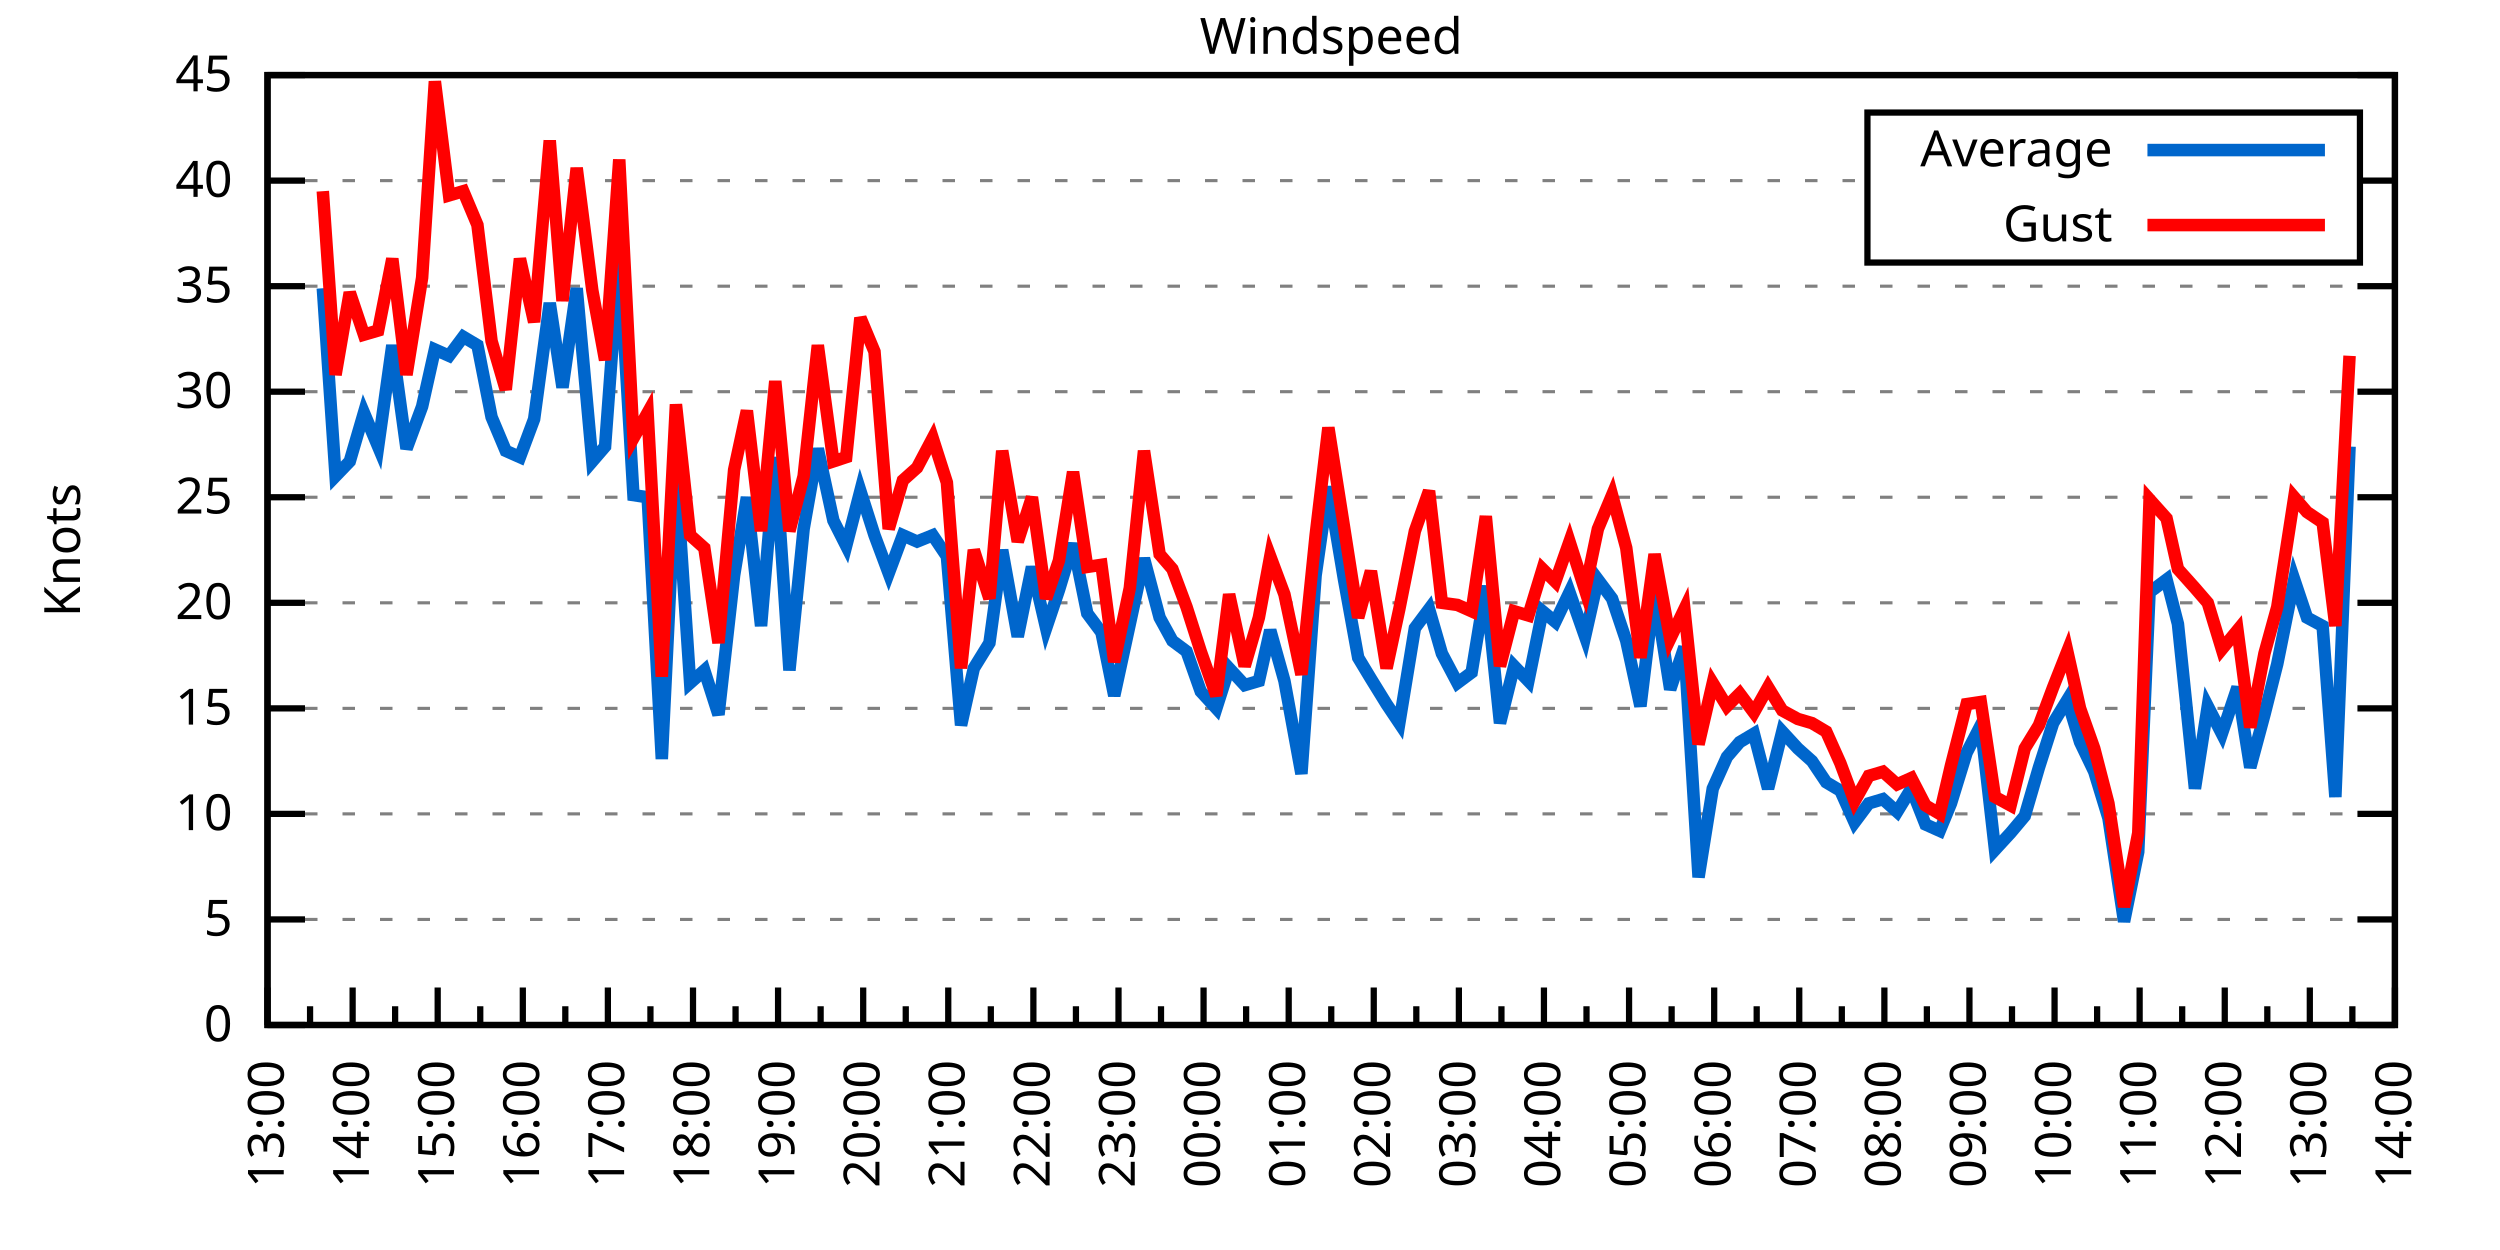
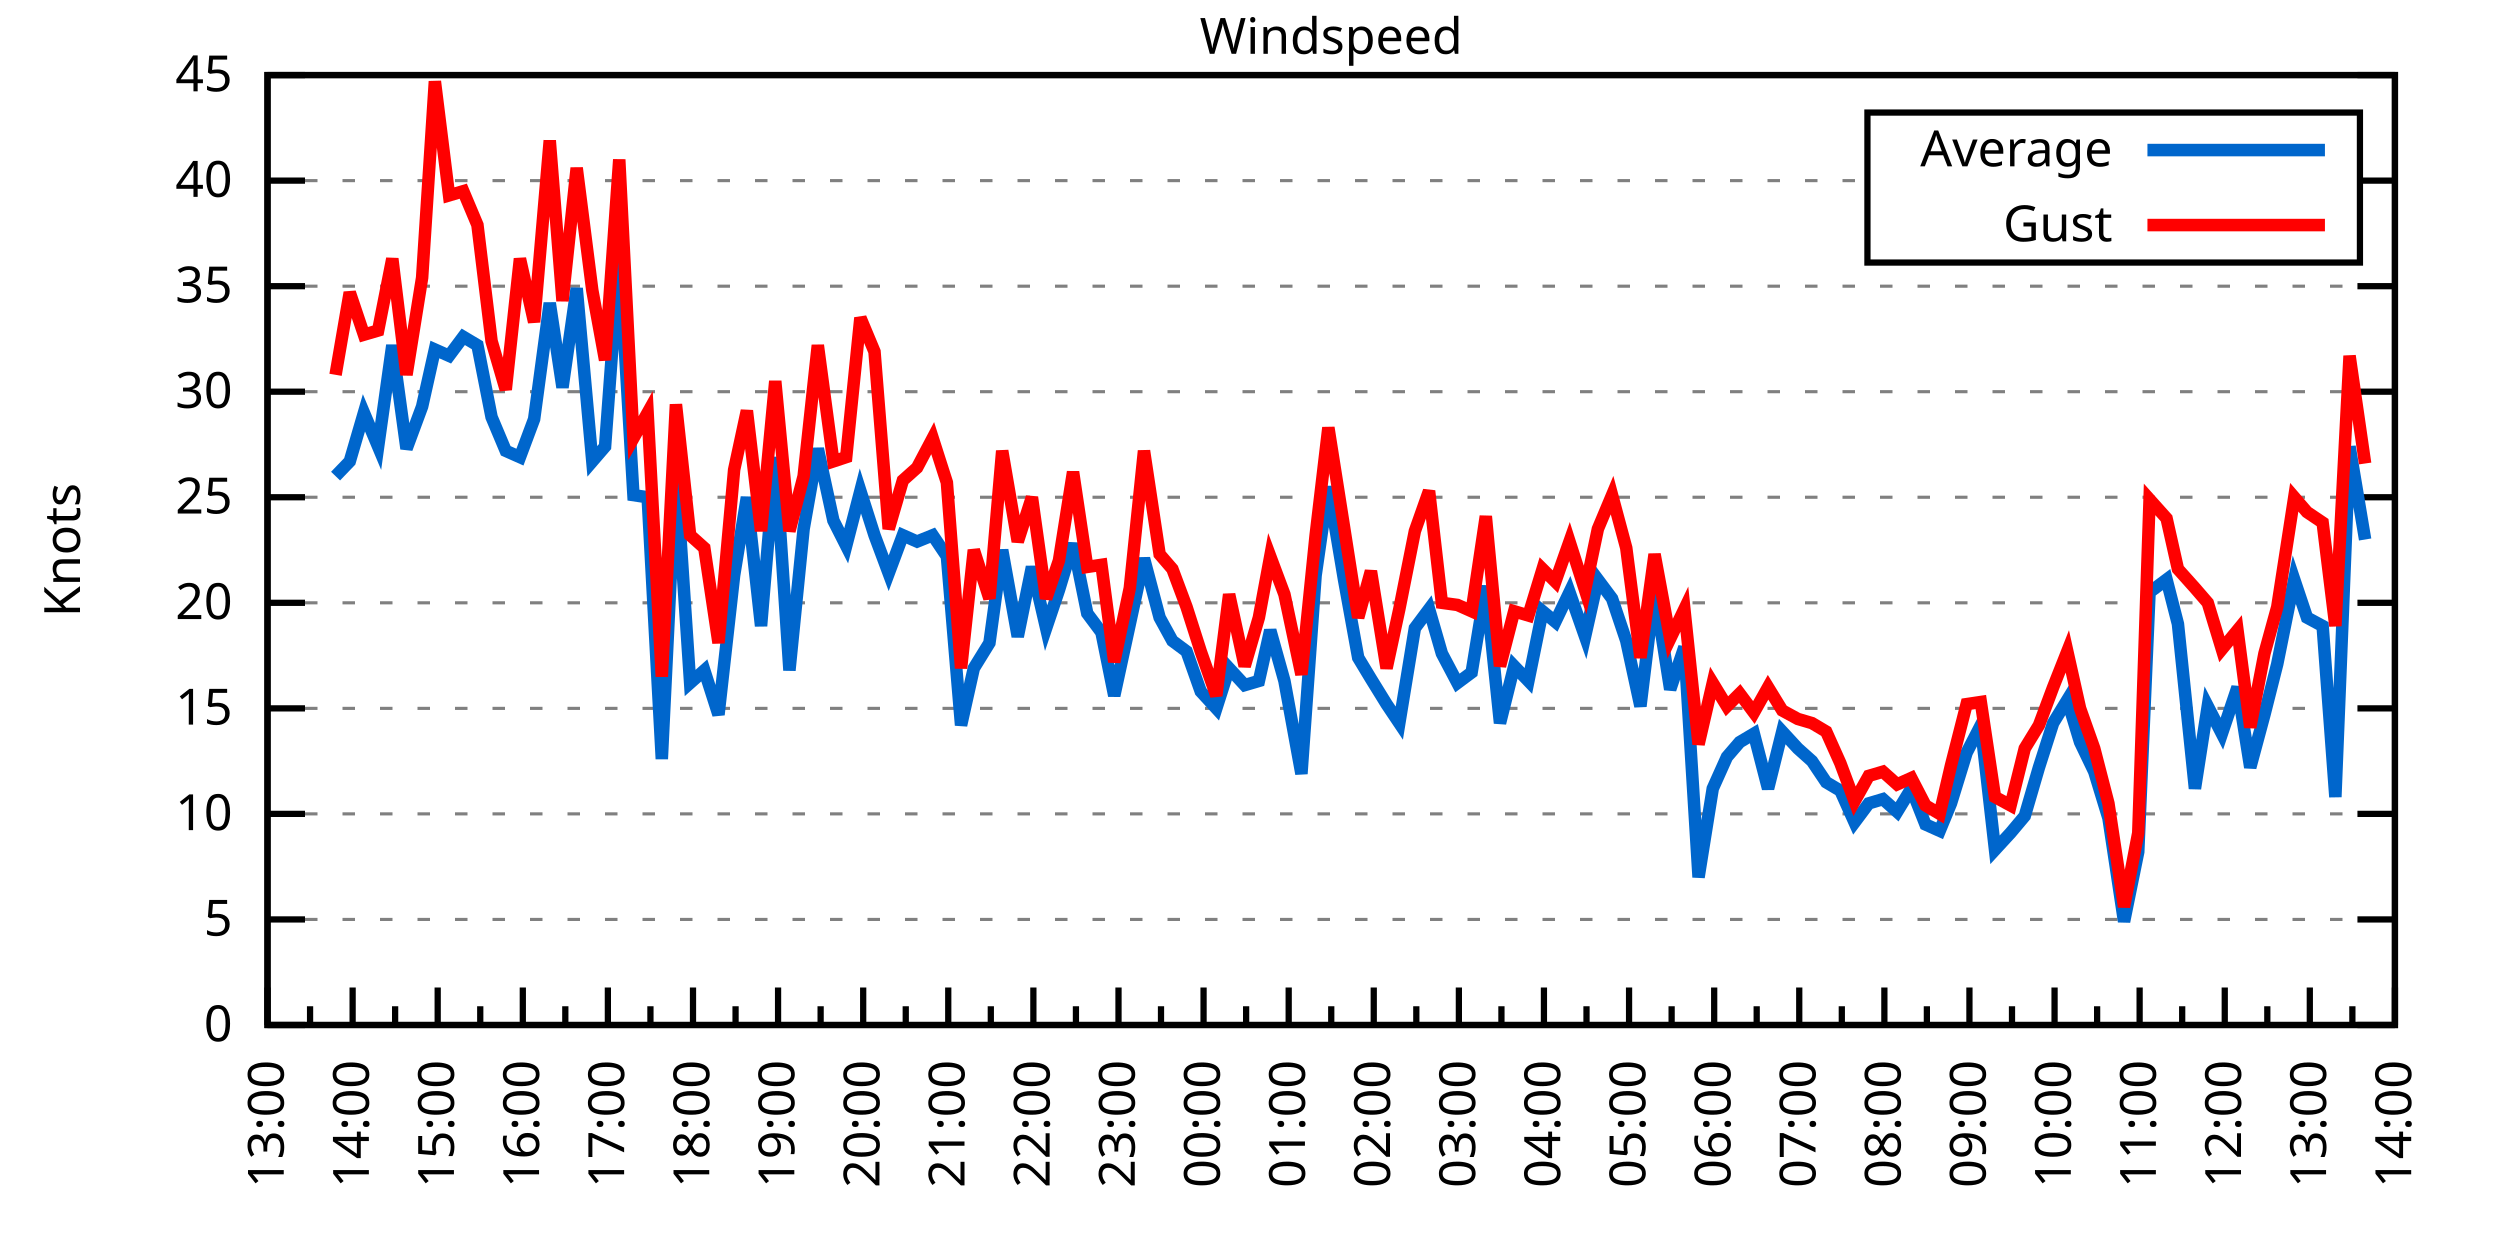
<svg xmlns="http://www.w3.org/2000/svg" xmlns:xlink="http://www.w3.org/1999/xlink" width="400" height="200" viewBox="0 0 400 200">
  <g id="gnuplot_canvas">
    <rect x="0" y="0" width="400" height="200" fill="none" />
    <defs>
      <circle id="gpDot" r="0.5" stroke-width="0.5" stroke="currentColor" />
      <path id="gpPt0" stroke-width="0.333" stroke="currentColor" d="M-1,0 h2 M0,-1 v2" />
      <path id="gpPt1" stroke-width="0.333" stroke="currentColor" d="M-1,-1 L1,1 M1,-1 L-1,1" />
      <path id="gpPt2" stroke-width="0.333" stroke="currentColor" d="M-1,0 L1,0 M0,-1 L0,1 M-1,-1 L1,1 M-1,1 L1,-1" />
      <rect id="gpPt3" stroke-width="0.333" stroke="currentColor" x="-1" y="-1" width="2" height="2" />
      <rect id="gpPt4" stroke-width="0.333" stroke="currentColor" fill="currentColor" x="-1" y="-1" width="2" height="2" />
      <circle id="gpPt5" stroke-width="0.333" stroke="currentColor" cx="0" cy="0" r="1" />
      <use xlink:href="#gpPt5" id="gpPt6" fill="currentColor" stroke="none" />
      <path id="gpPt7" stroke-width="0.333" stroke="currentColor" d="M0,-1.33 L-1.33,0.67 L1.33,0.67 z" />
      <use xlink:href="#gpPt7" id="gpPt8" fill="currentColor" stroke="none" />
      <use xlink:href="#gpPt7" id="gpPt9" stroke="currentColor" transform="rotate(180)" />
      <use xlink:href="#gpPt9" id="gpPt10" fill="currentColor" stroke="none" />
      <use xlink:href="#gpPt3" id="gpPt11" stroke="currentColor" transform="rotate(45)" />
      <use xlink:href="#gpPt11" id="gpPt12" fill="currentColor" stroke="none" />
      <path id="gpPt13" stroke-width="0.333" stroke="currentColor" d="M0,1.330 L1.265,0.411 L0.782,-1.067 L-0.782,-1.076 L-1.265,0.411 z" />
      <use xlink:href="#gpPt13" id="gpPt14" fill="currentColor" stroke="none" />
      <filter id="textbox" filterUnits="objectBoundingBox" x="0" y="0" height="1" width="1">
        <feFlood flood-color="white" flood-opacity="1" result="bgnd" />
        <feComposite in="SourceGraphic" in2="bgnd" operator="atop" />
      </filter>
      <filter id="greybox" filterUnits="objectBoundingBox" x="0" y="0" height="1" width="1">
        <feFlood flood-color="lightgrey" flood-opacity="1" result="grey" />
        <feComposite in="SourceGraphic" in2="grey" operator="atop" />
      </filter>
    </defs>
    <g fill="none" color="white" stroke="currentColor" stroke-width="1.00" stroke-linecap="butt" stroke-linejoin="miter">
</g>
    <g fill="none" color="black" stroke="currentColor" stroke-width="1.00" stroke-linecap="butt" stroke-linejoin="miter">
      <g stroke="none" shape-rendering="crispEdges">
        <polygon fill="rgb(255, 255, 255)" points="42.80,164.00 383.18,164.00 383.18,12.02 42.80,12.02 " />
      </g>
    </g>
    <g fill="none" color="black" stroke="currentColor" stroke-width="1.00" stroke-linecap="butt" stroke-linejoin="miter">
</g>
    <g fill="none" color="black" stroke="black" stroke-width="0.50" stroke-linecap="butt" stroke-linejoin="miter">
</g>
    <g fill="none" color="gray" stroke="currentColor" stroke-width="0.50" stroke-linecap="butt" stroke-linejoin="miter">
      <path stroke="gray" stroke-dasharray="2,4" class="gridline" d="M42.80,164.00 L383.19,164.00  " />
    </g>
    <g fill="none" color="gray" stroke="gray" stroke-width="1.00" stroke-linecap="butt" stroke-linejoin="miter">
</g>
    <g fill="none" color="black" stroke="currentColor" stroke-width="1.00" stroke-linecap="butt" stroke-linejoin="miter">
      <path stroke="black" d="M42.80,164.00 L48.80,164.00 M383.19,164.00 L377.19,164.00  " />
      <g transform="translate(37.20,166.60)" stroke="none" fill="black" font-family="Sans" font-size="8.00" text-anchor="end">
        <text>
          <tspan font-family="Sans"> 0</tspan>
        </text>
      </g>
    </g>
    <g fill="none" color="black" stroke="currentColor" stroke-width="1.00" stroke-linecap="butt" stroke-linejoin="miter">
</g>
    <g fill="none" color="black" stroke="black" stroke-width="0.50" stroke-linecap="butt" stroke-linejoin="miter">
</g>
    <g fill="none" color="gray" stroke="currentColor" stroke-width="0.50" stroke-linecap="butt" stroke-linejoin="miter">
      <path stroke="gray" stroke-dasharray="2,4" class="gridline" d="M42.80,147.11 L383.19,147.11  " />
    </g>
    <g fill="none" color="gray" stroke="gray" stroke-width="1.00" stroke-linecap="butt" stroke-linejoin="miter">
</g>
    <g fill="none" color="black" stroke="currentColor" stroke-width="1.00" stroke-linecap="butt" stroke-linejoin="miter">
      <path stroke="black" d="M42.80,147.11 L48.80,147.11 M383.19,147.11 L377.19,147.11  " />
      <g transform="translate(37.20,149.71)" stroke="none" fill="black" font-family="Sans" font-size="8.00" text-anchor="end">
        <text>
          <tspan font-family="Sans"> 5</tspan>
        </text>
      </g>
    </g>
    <g fill="none" color="black" stroke="currentColor" stroke-width="1.00" stroke-linecap="butt" stroke-linejoin="miter">
</g>
    <g fill="none" color="black" stroke="black" stroke-width="0.50" stroke-linecap="butt" stroke-linejoin="miter">
</g>
    <g fill="none" color="gray" stroke="currentColor" stroke-width="0.50" stroke-linecap="butt" stroke-linejoin="miter">
      <path stroke="gray" stroke-dasharray="2,4" class="gridline" d="M42.80,130.22 L383.19,130.22  " />
    </g>
    <g fill="none" color="gray" stroke="gray" stroke-width="1.00" stroke-linecap="butt" stroke-linejoin="miter">
</g>
    <g fill="none" color="black" stroke="currentColor" stroke-width="1.00" stroke-linecap="butt" stroke-linejoin="miter">
      <path stroke="black" d="M42.80,130.22 L48.80,130.22 M383.19,130.22 L377.19,130.22  " />
      <g transform="translate(37.20,132.82)" stroke="none" fill="black" font-family="Sans" font-size="8.00" text-anchor="end">
        <text>
          <tspan font-family="Sans"> 10</tspan>
        </text>
      </g>
    </g>
    <g fill="none" color="black" stroke="currentColor" stroke-width="1.00" stroke-linecap="butt" stroke-linejoin="miter">
</g>
    <g fill="none" color="black" stroke="black" stroke-width="0.50" stroke-linecap="butt" stroke-linejoin="miter">
</g>
    <g fill="none" color="gray" stroke="currentColor" stroke-width="0.50" stroke-linecap="butt" stroke-linejoin="miter">
      <path stroke="gray" stroke-dasharray="2,4" class="gridline" d="M42.80,113.34 L383.19,113.34  " />
    </g>
    <g fill="none" color="gray" stroke="gray" stroke-width="1.00" stroke-linecap="butt" stroke-linejoin="miter">
</g>
    <g fill="none" color="black" stroke="currentColor" stroke-width="1.00" stroke-linecap="butt" stroke-linejoin="miter">
      <path stroke="black" d="M42.80,113.34 L48.80,113.34 M383.19,113.34 L377.19,113.34  " />
      <g transform="translate(37.20,115.94)" stroke="none" fill="black" font-family="Sans" font-size="8.00" text-anchor="end">
        <text>
          <tspan font-family="Sans"> 15</tspan>
        </text>
      </g>
    </g>
    <g fill="none" color="black" stroke="currentColor" stroke-width="1.00" stroke-linecap="butt" stroke-linejoin="miter">
</g>
    <g fill="none" color="black" stroke="black" stroke-width="0.50" stroke-linecap="butt" stroke-linejoin="miter">
</g>
    <g fill="none" color="gray" stroke="currentColor" stroke-width="0.50" stroke-linecap="butt" stroke-linejoin="miter">
      <path stroke="gray" stroke-dasharray="2,4" class="gridline" d="M42.80,96.45 L383.19,96.45  " />
    </g>
    <g fill="none" color="gray" stroke="gray" stroke-width="1.00" stroke-linecap="butt" stroke-linejoin="miter">
</g>
    <g fill="none" color="black" stroke="currentColor" stroke-width="1.00" stroke-linecap="butt" stroke-linejoin="miter">
      <path stroke="black" d="M42.80,96.45 L48.80,96.45 M383.19,96.45 L377.19,96.45  " />
      <g transform="translate(37.20,99.05)" stroke="none" fill="black" font-family="Sans" font-size="8.00" text-anchor="end">
        <text>
          <tspan font-family="Sans"> 20</tspan>
        </text>
      </g>
    </g>
    <g fill="none" color="black" stroke="currentColor" stroke-width="1.00" stroke-linecap="butt" stroke-linejoin="miter">
</g>
    <g fill="none" color="black" stroke="black" stroke-width="0.50" stroke-linecap="butt" stroke-linejoin="miter">
</g>
    <g fill="none" color="gray" stroke="currentColor" stroke-width="0.50" stroke-linecap="butt" stroke-linejoin="miter">
      <path stroke="gray" stroke-dasharray="2,4" class="gridline" d="M42.80,79.56 L383.19,79.56  " />
    </g>
    <g fill="none" color="gray" stroke="gray" stroke-width="1.00" stroke-linecap="butt" stroke-linejoin="miter">
</g>
    <g fill="none" color="black" stroke="currentColor" stroke-width="1.00" stroke-linecap="butt" stroke-linejoin="miter">
      <path stroke="black" d="M42.80,79.56 L48.80,79.56 M383.19,79.56 L377.19,79.56  " />
      <g transform="translate(37.20,82.16)" stroke="none" fill="black" font-family="Sans" font-size="8.00" text-anchor="end">
        <text>
          <tspan font-family="Sans"> 25</tspan>
        </text>
      </g>
    </g>
    <g fill="none" color="black" stroke="currentColor" stroke-width="1.00" stroke-linecap="butt" stroke-linejoin="miter">
</g>
    <g fill="none" color="black" stroke="black" stroke-width="0.50" stroke-linecap="butt" stroke-linejoin="miter">
</g>
    <g fill="none" color="gray" stroke="currentColor" stroke-width="0.50" stroke-linecap="butt" stroke-linejoin="miter">
      <path stroke="gray" stroke-dasharray="2,4" class="gridline" d="M42.80,62.67 L383.19,62.67  " />
    </g>
    <g fill="none" color="gray" stroke="gray" stroke-width="1.00" stroke-linecap="butt" stroke-linejoin="miter">
</g>
    <g fill="none" color="black" stroke="currentColor" stroke-width="1.00" stroke-linecap="butt" stroke-linejoin="miter">
      <path stroke="black" d="M42.80,62.67 L48.80,62.67 M383.19,62.67 L377.19,62.67  " />
      <g transform="translate(37.20,65.27)" stroke="none" fill="black" font-family="Sans" font-size="8.00" text-anchor="end">
        <text>
          <tspan font-family="Sans"> 30</tspan>
        </text>
      </g>
    </g>
    <g fill="none" color="black" stroke="currentColor" stroke-width="1.00" stroke-linecap="butt" stroke-linejoin="miter">
</g>
    <g fill="none" color="black" stroke="black" stroke-width="0.50" stroke-linecap="butt" stroke-linejoin="miter">
</g>
    <g fill="none" color="gray" stroke="currentColor" stroke-width="0.50" stroke-linecap="butt" stroke-linejoin="miter">
      <path stroke="gray" stroke-dasharray="2,4" class="gridline" d="M42.80,45.79 L383.19,45.79  " />
    </g>
    <g fill="none" color="gray" stroke="gray" stroke-width="1.00" stroke-linecap="butt" stroke-linejoin="miter">
</g>
    <g fill="none" color="black" stroke="currentColor" stroke-width="1.00" stroke-linecap="butt" stroke-linejoin="miter">
      <path stroke="black" d="M42.80,45.79 L48.80,45.79 M383.19,45.79 L377.19,45.79  " />
      <g transform="translate(37.20,48.39)" stroke="none" fill="black" font-family="Sans" font-size="8.00" text-anchor="end">
        <text>
          <tspan font-family="Sans"> 35</tspan>
        </text>
      </g>
    </g>
    <g fill="none" color="black" stroke="currentColor" stroke-width="1.00" stroke-linecap="butt" stroke-linejoin="miter">
</g>
    <g fill="none" color="black" stroke="black" stroke-width="0.50" stroke-linecap="butt" stroke-linejoin="miter">
</g>
    <g fill="none" color="gray" stroke="currentColor" stroke-width="0.50" stroke-linecap="butt" stroke-linejoin="miter">
      <path stroke="gray" stroke-dasharray="2,4" class="gridline" d="M42.80,28.90 L298.79,28.90 M377.59,28.90 L383.19,28.90  " />
    </g>
    <g fill="none" color="gray" stroke="gray" stroke-width="1.00" stroke-linecap="butt" stroke-linejoin="miter">
</g>
    <g fill="none" color="black" stroke="currentColor" stroke-width="1.00" stroke-linecap="butt" stroke-linejoin="miter">
      <path stroke="black" d="M42.80,28.90 L48.80,28.90 M383.19,28.90 L377.19,28.90  " />
      <g transform="translate(37.20,31.50)" stroke="none" fill="black" font-family="Sans" font-size="8.00" text-anchor="end">
        <text>
          <tspan font-family="Sans"> 40</tspan>
        </text>
      </g>
    </g>
    <g fill="none" color="black" stroke="currentColor" stroke-width="1.00" stroke-linecap="butt" stroke-linejoin="miter">
</g>
    <g fill="none" color="black" stroke="black" stroke-width="0.50" stroke-linecap="butt" stroke-linejoin="miter">
</g>
    <g fill="none" color="gray" stroke="currentColor" stroke-width="0.50" stroke-linecap="butt" stroke-linejoin="miter">
      <path stroke="gray" stroke-dasharray="2,4" class="gridline" d="M42.80,12.01 L383.19,12.01  " />
    </g>
    <g fill="none" color="gray" stroke="gray" stroke-width="1.00" stroke-linecap="butt" stroke-linejoin="miter">
</g>
    <g fill="none" color="black" stroke="currentColor" stroke-width="1.00" stroke-linecap="butt" stroke-linejoin="miter">
      <path stroke="black" d="M42.80,12.01 L48.80,12.01 M383.19,12.01 L377.19,12.01  " />
      <g transform="translate(37.20,14.61)" stroke="none" fill="black" font-family="Sans" font-size="8.00" text-anchor="end">
        <text>
          <tspan font-family="Sans"> 45</tspan>
        </text>
      </g>
    </g>
    <g fill="none" color="black" stroke="currentColor" stroke-width="1.00" stroke-linecap="butt" stroke-linejoin="miter">
      <path stroke="black" d="M42.80,164.00 L42.80,158.00  " />
      <g transform="translate(45.40,169.60) rotate(270)" stroke="none" fill="black" font-family="Sans" font-size="8.00" text-anchor="end">
        <text>
          <tspan font-family="Sans">13:00</tspan>
        </text>
      </g>
    </g>
    <g fill="none" color="black" stroke="currentColor" stroke-width="1.00" stroke-linecap="butt" stroke-linejoin="miter">
      <path stroke="black" d="M49.61,164.00 L49.61,161.00 M56.42,164.00 L56.42,158.00  " />
      <g transform="translate(59.02,169.60) rotate(270)" stroke="none" fill="black" font-family="Sans" font-size="8.00" text-anchor="end">
        <text>
          <tspan font-family="Sans">14:00</tspan>
        </text>
      </g>
    </g>
    <g fill="none" color="black" stroke="currentColor" stroke-width="1.00" stroke-linecap="butt" stroke-linejoin="miter">
      <path stroke="black" d="M63.22,164.00 L63.22,161.00 M70.03,164.00 L70.03,158.00  " />
      <g transform="translate(72.63,169.60) rotate(270)" stroke="none" fill="black" font-family="Sans" font-size="8.00" text-anchor="end">
        <text>
          <tspan font-family="Sans">15:00</tspan>
        </text>
      </g>
    </g>
    <g fill="none" color="black" stroke="currentColor" stroke-width="1.00" stroke-linecap="butt" stroke-linejoin="miter">
      <path stroke="black" d="M76.84,164.00 L76.84,161.00 M83.65,164.00 L83.65,158.00  " />
      <g transform="translate(86.25,169.60) rotate(270)" stroke="none" fill="black" font-family="Sans" font-size="8.00" text-anchor="end">
        <text>
          <tspan font-family="Sans">16:00</tspan>
        </text>
      </g>
    </g>
    <g fill="none" color="black" stroke="currentColor" stroke-width="1.00" stroke-linecap="butt" stroke-linejoin="miter">
      <path stroke="black" d="M90.45,164.00 L90.45,161.00 M97.26,164.00 L97.26,158.00  " />
      <g transform="translate(99.86,169.60) rotate(270)" stroke="none" fill="black" font-family="Sans" font-size="8.00" text-anchor="end">
        <text>
          <tspan font-family="Sans">17:00</tspan>
        </text>
      </g>
    </g>
    <g fill="none" color="black" stroke="currentColor" stroke-width="1.00" stroke-linecap="butt" stroke-linejoin="miter">
      <path stroke="black" d="M104.07,164.00 L104.07,161.00 M110.88,164.00 L110.88,158.00  " />
      <g transform="translate(113.48,169.60) rotate(270)" stroke="none" fill="black" font-family="Sans" font-size="8.00" text-anchor="end">
        <text>
          <tspan font-family="Sans">18:00</tspan>
        </text>
      </g>
    </g>
    <g fill="none" color="black" stroke="currentColor" stroke-width="1.00" stroke-linecap="butt" stroke-linejoin="miter">
      <path stroke="black" d="M117.69,164.00 L117.69,161.00 M124.49,164.00 L124.49,158.00  " />
      <g transform="translate(127.09,169.60) rotate(270)" stroke="none" fill="black" font-family="Sans" font-size="8.00" text-anchor="end">
        <text>
          <tspan font-family="Sans">19:00</tspan>
        </text>
      </g>
    </g>
    <g fill="none" color="black" stroke="currentColor" stroke-width="1.00" stroke-linecap="butt" stroke-linejoin="miter">
      <path stroke="black" d="M131.30,164.00 L131.30,161.00 M138.11,164.00 L138.11,158.00  " />
      <g transform="translate(140.71,169.60) rotate(270)" stroke="none" fill="black" font-family="Sans" font-size="8.00" text-anchor="end">
        <text>
          <tspan font-family="Sans">20:00</tspan>
        </text>
      </g>
    </g>
    <g fill="none" color="black" stroke="currentColor" stroke-width="1.00" stroke-linecap="butt" stroke-linejoin="miter">
      <path stroke="black" d="M144.92,164.00 L144.92,161.00 M151.72,164.00 L151.72,158.00  " />
      <g transform="translate(154.32,169.60) rotate(270)" stroke="none" fill="black" font-family="Sans" font-size="8.00" text-anchor="end">
        <text>
          <tspan font-family="Sans">21:00</tspan>
        </text>
      </g>
    </g>
    <g fill="none" color="black" stroke="currentColor" stroke-width="1.00" stroke-linecap="butt" stroke-linejoin="miter">
      <path stroke="black" d="M158.53,164.00 L158.53,161.00 M165.34,164.00 L165.34,158.00  " />
      <g transform="translate(167.94,169.60) rotate(270)" stroke="none" fill="black" font-family="Sans" font-size="8.00" text-anchor="end">
        <text>
          <tspan font-family="Sans">22:00</tspan>
        </text>
      </g>
    </g>
    <g fill="none" color="black" stroke="currentColor" stroke-width="1.00" stroke-linecap="butt" stroke-linejoin="miter">
      <path stroke="black" d="M172.15,164.00 L172.15,161.00 M178.96,164.00 L178.96,158.00  " />
      <g transform="translate(181.56,169.60) rotate(270)" stroke="none" fill="black" font-family="Sans" font-size="8.00" text-anchor="end">
        <text>
          <tspan font-family="Sans">23:00</tspan>
        </text>
      </g>
    </g>
    <g fill="none" color="black" stroke="currentColor" stroke-width="1.00" stroke-linecap="butt" stroke-linejoin="miter">
      <path stroke="black" d="M185.76,164.00 L185.76,161.00 M192.57,164.00 L192.57,158.00  " />
      <g transform="translate(195.17,169.60) rotate(270)" stroke="none" fill="black" font-family="Sans" font-size="8.00" text-anchor="end">
        <text>
          <tspan font-family="Sans">00:00</tspan>
        </text>
      </g>
    </g>
    <g fill="none" color="black" stroke="currentColor" stroke-width="1.00" stroke-linecap="butt" stroke-linejoin="miter">
      <path stroke="black" d="M199.38,164.00 L199.38,161.00 M206.19,164.00 L206.19,158.00  " />
      <g transform="translate(208.79,169.60) rotate(270)" stroke="none" fill="black" font-family="Sans" font-size="8.00" text-anchor="end">
        <text>
          <tspan font-family="Sans">01:00</tspan>
        </text>
      </g>
    </g>
    <g fill="none" color="black" stroke="currentColor" stroke-width="1.00" stroke-linecap="butt" stroke-linejoin="miter">
      <path stroke="black" d="M213.00,164.00 L213.00,161.00 M219.80,164.00 L219.80,158.00  " />
      <g transform="translate(222.40,169.60) rotate(270)" stroke="none" fill="black" font-family="Sans" font-size="8.00" text-anchor="end">
        <text>
          <tspan font-family="Sans">02:00</tspan>
        </text>
      </g>
    </g>
    <g fill="none" color="black" stroke="currentColor" stroke-width="1.00" stroke-linecap="butt" stroke-linejoin="miter">
      <path stroke="black" d="M226.61,164.00 L226.61,161.00 M233.42,164.00 L233.42,158.00  " />
      <g transform="translate(236.02,169.60) rotate(270)" stroke="none" fill="black" font-family="Sans" font-size="8.00" text-anchor="end">
        <text>
          <tspan font-family="Sans">03:00</tspan>
        </text>
      </g>
    </g>
    <g fill="none" color="black" stroke="currentColor" stroke-width="1.00" stroke-linecap="butt" stroke-linejoin="miter">
      <path stroke="black" d="M240.23,164.00 L240.23,161.00 M247.03,164.00 L247.03,158.00  " />
      <g transform="translate(249.63,169.60) rotate(270)" stroke="none" fill="black" font-family="Sans" font-size="8.00" text-anchor="end">
        <text>
          <tspan font-family="Sans">04:00</tspan>
        </text>
      </g>
    </g>
    <g fill="none" color="black" stroke="currentColor" stroke-width="1.00" stroke-linecap="butt" stroke-linejoin="miter">
      <path stroke="black" d="M253.84,164.00 L253.84,161.00 M260.65,164.00 L260.65,158.00  " />
      <g transform="translate(263.25,169.60) rotate(270)" stroke="none" fill="black" font-family="Sans" font-size="8.00" text-anchor="end">
        <text>
          <tspan font-family="Sans">05:00</tspan>
        </text>
      </g>
    </g>
    <g fill="none" color="black" stroke="currentColor" stroke-width="1.00" stroke-linecap="butt" stroke-linejoin="miter">
      <path stroke="black" d="M267.46,164.00 L267.46,161.00 M274.27,164.00 L274.27,158.00  " />
      <g transform="translate(276.87,169.60) rotate(270)" stroke="none" fill="black" font-family="Sans" font-size="8.00" text-anchor="end">
        <text>
          <tspan font-family="Sans">06:00</tspan>
        </text>
      </g>
    </g>
    <g fill="none" color="black" stroke="currentColor" stroke-width="1.00" stroke-linecap="butt" stroke-linejoin="miter">
      <path stroke="black" d="M281.07,164.00 L281.07,161.00 M287.88,164.00 L287.88,158.00  " />
      <g transform="translate(290.48,169.60) rotate(270)" stroke="none" fill="black" font-family="Sans" font-size="8.00" text-anchor="end">
        <text>
          <tspan font-family="Sans">07:00</tspan>
        </text>
      </g>
    </g>
    <g fill="none" color="black" stroke="currentColor" stroke-width="1.00" stroke-linecap="butt" stroke-linejoin="miter">
      <path stroke="black" d="M294.69,164.00 L294.69,161.00 M301.50,164.00 L301.50,158.00  " />
      <g transform="translate(304.10,169.60) rotate(270)" stroke="none" fill="black" font-family="Sans" font-size="8.00" text-anchor="end">
        <text>
          <tspan font-family="Sans">08:00</tspan>
        </text>
      </g>
    </g>
    <g fill="none" color="black" stroke="currentColor" stroke-width="1.00" stroke-linecap="butt" stroke-linejoin="miter">
      <path stroke="black" d="M308.30,164.00 L308.30,161.00 M315.11,164.00 L315.11,158.00  " />
      <g transform="translate(317.71,169.60) rotate(270)" stroke="none" fill="black" font-family="Sans" font-size="8.00" text-anchor="end">
        <text>
          <tspan font-family="Sans">09:00</tspan>
        </text>
      </g>
    </g>
    <g fill="none" color="black" stroke="currentColor" stroke-width="1.00" stroke-linecap="butt" stroke-linejoin="miter">
      <path stroke="black" d="M321.92,164.00 L321.92,161.00 M328.73,164.00 L328.73,158.00  " />
      <g transform="translate(331.33,169.60) rotate(270)" stroke="none" fill="black" font-family="Sans" font-size="8.00" text-anchor="end">
        <text>
          <tspan font-family="Sans">10:00</tspan>
        </text>
      </g>
    </g>
    <g fill="none" color="black" stroke="currentColor" stroke-width="1.00" stroke-linecap="butt" stroke-linejoin="miter">
      <path stroke="black" d="M335.54,164.00 L335.54,161.00 M342.34,164.00 L342.34,158.00  " />
      <g transform="translate(344.94,169.60) rotate(270)" stroke="none" fill="black" font-family="Sans" font-size="8.00" text-anchor="end">
        <text>
          <tspan font-family="Sans">11:00</tspan>
        </text>
      </g>
    </g>
    <g fill="none" color="black" stroke="currentColor" stroke-width="1.00" stroke-linecap="butt" stroke-linejoin="miter">
      <path stroke="black" d="M349.15,164.00 L349.15,161.00 M355.96,164.00 L355.96,158.00  " />
      <g transform="translate(358.56,169.60) rotate(270)" stroke="none" fill="black" font-family="Sans" font-size="8.00" text-anchor="end">
        <text>
          <tspan font-family="Sans">12:00</tspan>
        </text>
      </g>
    </g>
    <g fill="none" color="black" stroke="currentColor" stroke-width="1.00" stroke-linecap="butt" stroke-linejoin="miter">
      <path stroke="black" d="M362.77,164.00 L362.77,161.00 M369.57,164.00 L369.57,158.00  " />
      <g transform="translate(372.17,169.60) rotate(270)" stroke="none" fill="black" font-family="Sans" font-size="8.00" text-anchor="end">
        <text>
          <tspan font-family="Sans">13:00</tspan>
        </text>
      </g>
    </g>
    <g fill="none" color="black" stroke="currentColor" stroke-width="1.00" stroke-linecap="butt" stroke-linejoin="miter">
      <path stroke="black" d="M376.38,164.00 L376.38,161.00 M383.19,164.00 L383.19,158.00  " />
      <g transform="translate(385.79,169.60) rotate(270)" stroke="none" fill="black" font-family="Sans" font-size="8.00" text-anchor="end">
        <text>
          <tspan font-family="Sans">14:00</tspan>
        </text>
      </g>
    </g>
    <g fill="none" color="black" stroke="currentColor" stroke-width="1.00" stroke-linecap="butt" stroke-linejoin="miter">
</g>
    <g fill="none" color="black" stroke="currentColor" stroke-width="1.00" stroke-linecap="butt" stroke-linejoin="miter">
      <path stroke="black" d="M42.80,12.01 L42.80,164.00 L383.19,164.00 L383.19,12.01 L42.80,12.01 Z  " />
    </g>
    <g fill="none" color="black" stroke="currentColor" stroke-width="1.00" stroke-linecap="butt" stroke-linejoin="miter">
      <g transform="translate(12.80,88.01) rotate(270)" stroke="none" fill="black" font-family="Sans" font-size="8.00" text-anchor="middle">
        <text>
          <tspan font-family="Sans">Knots</tspan>
        </text>
      </g>
    </g>
    <g fill="none" color="black" stroke="currentColor" stroke-width="1.00" stroke-linecap="butt" stroke-linejoin="miter">
</g>
    <g fill="none" color="black" stroke="currentColor" stroke-width="1.00" stroke-linecap="butt" stroke-linejoin="miter">
      <path stroke="black" d="M298.79,42.01 L298.79,18.01 L377.59,18.01 L377.59,42.01 L298.79,42.01 Z  " />
    </g>
    <g id="Windspeed_plot_1">
      <g fill="none" color="white" stroke="black" stroke-width="2.00" stroke-linecap="butt" stroke-linejoin="miter">
</g>
      <g fill="none" color="black" stroke="currentColor" stroke-width="2.00" stroke-linecap="butt" stroke-linejoin="miter">
        <g transform="translate(337.99,26.61)" stroke="none" fill="black" font-family="Sans" font-size="8.00" text-anchor="end">
          <text>
            <tspan font-family="Sans">Average</tspan>
          </text>
        </g>
      </g>
      <g fill="none" color="black" stroke="currentColor" stroke-width="2.00" stroke-linecap="butt" stroke-linejoin="miter">
-         <path stroke="rgb(  0, 102, 204)" d="M343.59,24.01 L371.99,24.01 M51.65,46.12 L53.69,76.18 L55.96,73.82 L58.23,66.05 L60.50,71.45 L62.77,55.24   L65.04,71.79 L67.54,65.04 L69.58,55.92 L71.85,56.93 L74.12,53.89 L76.39,55.24 L78.65,66.73 L80.92,72.13   L83.19,73.14 L85.46,67.06 L87.96,48.49 L90.00,62.00 L92.27,46.12 L94.77,73.82 L96.81,71.45 L99.08,40.72   L101.35,79.22 L103.62,79.56 L105.89,121.44 L108.15,75.17 L110.42,109.28 L112.69,107.26 L114.96,114.35 L117.46,92.06   L119.50,79.56 L121.77,100.16 L124.04,73.14 L126.31,107.26 L128.58,84.63 L130.85,71.79 L133.34,83.28 L135.39,87.33   L137.66,78.55 L139.92,85.64 L142.19,91.72 L144.46,85.64 L146.73,86.65 L149.23,85.64 L151.50,89.02 L153.77,116.04   L155.81,106.92 L158.31,102.87 L160.35,88.00 L162.84,101.85 L165.11,90.71 L167.38,100.50 L169.43,94.42 L171.69,86.99   L173.96,98.14 L176.23,101.18 L178.28,111.31 L180.77,99.83 L183.04,89.36 L185.54,98.81 L187.58,102.53 L189.85,104.22   L192.12,110.63 L194.61,113.34 L196.66,106.92 L199.15,109.62 L201.42,108.95 L203.24,100.84 L205.51,108.95 L208.23,123.81   L210.50,92.06 L212.54,77.87 L215.04,92.73 L217.31,105.23 L219.35,108.61 L221.85,112.66 L223.89,115.70 L226.38,100.50   L228.65,97.46 L230.70,104.56 L233.19,109.28 L235.46,107.59 L237.73,93.75 L240.00,115.70 L242.27,106.58 L244.54,108.95   L246.81,97.80 L248.85,99.49 L251.12,94.76 L253.61,101.85 L255.66,92.73 L257.93,95.77 L260.20,102.53 L262.47,113.00   L264.73,94.42 L267.23,110.30 L269.50,103.54 L271.77,140.36 L274.04,126.17 L276.31,121.11 L278.35,118.74 L280.62,117.39   L282.89,126.17 L285.16,117.05 L287.65,119.75 L289.92,121.78 L292.19,125.16 L294.46,126.51 L296.73,131.58 L299.00,128.54   L301.27,127.86 L303.54,129.89 L305.81,126.17 L308.08,131.91 L310.35,132.93 L312.16,128.54 L314.66,120.43 L316.93,116.04   L319.20,135.97 L321.69,133.26 L323.96,130.56 L326.23,122.79 L328.50,115.70 L330.77,111.99 L332.81,118.74 L335.08,123.47   L337.35,130.90 L339.85,147.45 L342.12,136.30 L343.93,94.76 L346.65,92.73 L348.47,99.83 L351.19,126.17 L353.24,113.00   L355.50,117.39 L358.00,109.96 L360.04,122.79 L362.31,114.35 L364.36,106.24 L367.08,92.73 L369.12,98.81 L371.62,100.16   L373.66,127.52 L375.93,71.45  " />
+         <path stroke="rgb(  0, 102, 204)" d="M343.59,24.01 L371.99,24.01 M53.69,76.18 L55.96,73.82 L58.23,66.05 L60.50,71.45 L62.77,55.24 L65.04,71.79   L67.54,65.04 L69.58,55.92 L71.85,56.93 L74.12,53.89 L76.39,55.24 L78.65,66.73 L80.92,72.13 L83.19,73.14   L85.46,67.06 L87.96,48.49 L90.00,62.00 L92.27,46.12 L94.77,73.82 L96.81,71.45 L99.08,40.72 L101.35,79.22   L103.62,79.56 L105.89,121.44 L108.15,75.17 L110.42,109.28 L112.69,107.26 L114.96,114.35 L117.46,92.06 L119.50,79.56   L121.77,100.16 L124.04,73.14 L126.31,107.26 L128.58,84.63 L130.85,71.79 L133.34,83.28 L135.39,87.33 L137.66,78.55   L139.92,85.64 L142.19,91.72 L144.46,85.64 L146.73,86.65 L149.23,85.64 L151.50,89.02 L153.77,116.04 L155.81,106.92   L158.31,102.87 L160.35,88.00 L162.84,101.85 L165.11,90.71 L167.38,100.50 L169.43,94.42 L171.69,86.99 L173.96,98.14   L176.23,101.18 L178.28,111.31 L180.77,99.83 L183.04,89.36 L185.54,98.81 L187.58,102.53 L189.85,104.22 L192.12,110.63   L194.61,113.34 L196.66,106.92 L199.15,109.62 L201.42,108.95 L203.24,100.84 L205.51,108.95 L208.23,123.81 L210.50,92.06   L212.54,77.87 L215.04,92.73 L217.31,105.23 L219.35,108.61 L221.85,112.66 L223.89,115.70 L226.38,100.50 L228.65,97.46   L230.70,104.56 L233.19,109.28 L235.46,107.59 L237.73,93.75 L240.00,115.70 L242.27,106.58 L244.54,108.95 L246.81,97.80   L248.85,99.49 L251.12,94.76 L253.61,101.85 L255.66,92.73 L257.93,95.77 L260.20,102.53 L262.47,113.00 L264.73,94.42   L267.23,110.30 L269.50,103.54 L271.77,140.36 L274.04,126.17 L276.31,121.11 L278.35,118.74 L280.62,117.39 L282.89,126.17   L285.16,117.05 L287.65,119.75 L289.92,121.78 L292.19,125.16 L294.46,126.51 L296.73,131.58 L299.00,128.54 L301.27,127.86   L303.54,129.89 L305.81,126.17 L308.08,131.91 L310.35,132.93 L312.16,128.54 L314.66,120.43 L316.93,116.04 L319.20,135.97   L321.69,133.26 L323.96,130.56 L326.23,122.79 L328.50,115.70 L330.77,111.99 L332.81,118.74 L335.08,123.47 L337.35,130.90   L339.85,147.45 L342.12,136.30 L343.93,94.76 L346.65,92.73 L348.47,99.83 L351.19,126.17 L353.24,113.00 L355.50,117.39   L358.00,109.96 L360.04,122.79 L362.31,114.35 L364.36,106.24 L367.08,92.73 L369.12,98.81 L371.62,100.16 L373.66,127.52   L375.93,71.45 L378.42,86.32  " />
      </g>
    </g>
    <g id="Windspeed_plot_2">
      <g fill="none" color="black" stroke="currentColor" stroke-width="2.00" stroke-linecap="butt" stroke-linejoin="miter">
        <g transform="translate(337.99,38.61)" stroke="none" fill="black" font-family="Sans" font-size="8.00" text-anchor="end">
          <text>
            <tspan font-family="Sans">Gust</tspan>
          </text>
        </g>
      </g>
      <g fill="none" color="black" stroke="currentColor" stroke-width="2.00" stroke-linecap="butt" stroke-linejoin="miter">
-         <path stroke="rgb(255,   0,   0)" d="M343.59,36.01 L371.99,36.01 M51.65,30.59 L53.69,59.97 L55.96,46.80 L58.23,53.55 L60.50,52.88 L62.77,41.39   L65.04,59.97 L67.54,44.43 L69.58,13.02 L71.85,31.26 L74.12,30.59 L76.39,35.99 L78.65,54.57 L80.92,62.34   L83.19,41.39 L85.46,51.53 L87.96,22.48 L90.00,48.15 L92.27,26.87 L94.77,46.46 L96.81,57.61 L99.08,25.52   L101.35,70.10 L103.62,66.05 L105.89,108.27 L108.15,64.70 L110.42,85.64 L112.69,87.67 L114.96,102.87 L117.46,75.17   L119.50,65.71 L121.77,84.97 L124.04,60.98 L126.31,84.97 L128.58,76.18 L130.85,55.24 L133.34,73.82 L135.39,73.14   L137.66,50.85 L139.92,56.26 L142.19,84.63 L144.46,76.86 L146.73,74.83 L149.23,70.10 L151.50,77.20 L153.77,106.92   L155.81,88.00 L158.31,95.77 L160.35,72.13 L162.84,86.65 L165.11,79.56 L167.38,95.77 L169.43,89.69 L171.69,75.51   L173.96,90.71 L176.23,90.37 L178.28,105.91 L180.77,94.08 L183.04,72.13 L185.54,88.68 L187.58,91.04 L189.85,97.12   L192.12,104.22 L194.61,111.31 L196.66,95.10 L199.15,106.58 L201.42,98.81 L203.24,89.02 L205.51,95.10 L208.23,107.93   L210.50,85.64 L212.54,68.42 L215.04,84.29 L217.31,98.81 L219.35,91.38 L221.85,106.92 L223.89,97.46 L226.38,84.97   L228.65,78.55 L230.70,96.45 L233.19,96.79 L235.46,97.80 L237.73,82.60 L240.00,106.58 L242.27,97.80 L244.54,98.48   L246.81,91.04 L248.85,93.07 L251.12,86.65 L253.61,94.42 L255.66,84.63 L257.93,79.22 L260.20,87.67 L262.47,105.23   L264.73,88.68 L267.23,102.19 L269.50,97.46 L271.77,119.08 L274.04,109.28 L276.31,113.00 L278.35,110.97 L280.62,114.01   L282.89,109.96 L285.16,113.67 L287.65,115.03 L289.92,115.70 L292.19,117.05 L294.46,122.12 L296.73,128.20 L299.00,124.14   L301.27,123.47 L303.54,125.50 L305.81,124.48 L308.08,128.87 L310.35,130.22 L312.16,122.46 L314.66,112.66 L316.93,112.32   L319.20,127.52 L321.69,128.87 L323.96,119.75 L326.23,116.04 L328.50,109.96 L330.77,104.22 L332.81,113.34 L335.08,119.75   L337.35,128.54 L339.85,145.09 L342.12,133.26 L343.93,79.90 L346.65,82.94 L348.47,91.04 L351.19,94.08 L353.24,96.45   L355.50,103.88 L358.00,100.84 L360.04,116.38 L362.31,104.56 L364.36,97.12 L367.08,79.56 L369.12,81.93 L371.62,83.61   L373.66,100.16 L375.93,56.93  " />
+         <path stroke="rgb(255,   0,   0)" d="M343.59,36.01 L371.99,36.01 M53.69,59.97 L55.96,46.80 L58.23,53.55 L60.50,52.88 L62.77,41.39 L65.04,59.97   L67.54,44.43 L69.58,13.02 L71.85,31.26 L74.12,30.59 L76.39,35.99 L78.65,54.57 L80.92,62.34 L83.19,41.39   L85.46,51.53 L87.96,22.48 L90.00,48.15 L92.27,26.87 L94.77,46.46 L96.81,57.61 L99.08,25.52 L101.35,70.10   L103.62,66.05 L105.89,108.27 L108.15,64.70 L110.42,85.64 L112.69,87.67 L114.96,102.87 L117.46,75.17 L119.50,65.71   L121.77,84.97 L124.04,60.98 L126.31,84.97 L128.58,76.18 L130.85,55.24 L133.34,73.82 L135.39,73.14 L137.66,50.85   L139.92,56.26 L142.19,84.63 L144.46,76.86 L146.73,74.83 L149.23,70.10 L151.50,77.20 L153.77,106.92 L155.81,88.00   L158.31,95.77 L160.35,72.13 L162.84,86.65 L165.11,79.56 L167.38,95.77 L169.43,89.69 L171.69,75.51 L173.96,90.71   L176.23,90.37 L178.28,105.91 L180.77,94.08 L183.04,72.13 L185.54,88.68 L187.58,91.04 L189.85,97.12 L192.12,104.22   L194.61,111.31 L196.66,95.10 L199.15,106.58 L201.42,98.81 L203.24,89.02 L205.51,95.10 L208.23,107.93 L210.50,85.64   L212.54,68.42 L215.04,84.29 L217.31,98.81 L219.35,91.38 L221.85,106.92 L223.89,97.46 L226.38,84.97 L228.65,78.55   L230.70,96.45 L233.19,96.79 L235.46,97.80 L237.73,82.60 L240.00,106.58 L242.27,97.80 L244.54,98.48 L246.81,91.04   L248.85,93.07 L251.12,86.65 L253.61,94.42 L255.66,84.63 L257.93,79.22 L260.20,87.67 L262.47,105.23 L264.73,88.68   L267.23,102.19 L269.50,97.46 L271.77,119.08 L274.04,109.28 L276.31,113.00 L278.35,110.97 L280.62,114.01 L282.89,109.96   L285.16,113.67 L287.65,115.03 L289.92,115.70 L292.19,117.05 L294.46,122.12 L296.73,128.20 L299.00,124.14 L301.27,123.47   L303.54,125.50 L305.81,124.48 L308.08,128.87 L310.35,130.22 L312.16,122.46 L314.66,112.66 L316.93,112.32 L319.20,127.52   L321.69,128.87 L323.96,119.75 L326.23,116.04 L328.50,109.96 L330.77,104.22 L332.81,113.34 L335.08,119.75 L337.35,128.54   L339.85,145.09 L342.12,133.26 L343.93,79.90 L346.65,82.94 L348.47,91.04 L351.19,94.08 L353.24,96.45 L355.50,103.88   L358.00,100.84 L360.04,116.38 L362.31,104.56 L364.36,97.12 L367.08,79.56 L369.12,81.93 L371.62,83.61 L373.66,100.16   L375.93,56.93 L378.42,74.16  " />
      </g>
    </g>
    <g fill="none" color="black" stroke="currentColor" stroke-width="2.00" stroke-linecap="butt" stroke-linejoin="miter">
</g>
    <g fill="none" color="black" stroke="black" stroke-width="1.00" stroke-linecap="butt" stroke-linejoin="miter">
</g>
    <g fill="none" color="black" stroke="currentColor" stroke-width="1.00" stroke-linecap="butt" stroke-linejoin="miter">
      <path stroke="black" d="M42.80,12.01 L42.80,164.00 L383.19,164.00 L383.19,12.01 L42.80,12.01 Z  " />
    </g>
    <g fill="none" color="black" stroke="currentColor" stroke-width="1.00" stroke-linecap="butt" stroke-linejoin="miter">
      <g transform="translate(212.99,8.61)" stroke="none" fill="black" font-family="Sans" font-size="8.00" text-anchor="middle">
        <text>
          <tspan font-family="Sans">Windspeed</tspan>
        </text>
      </g>
    </g>
    <g fill="none" color="black" stroke="currentColor" stroke-width="1.00" stroke-linecap="butt" stroke-linejoin="miter">
</g>
  </g>
</svg>
